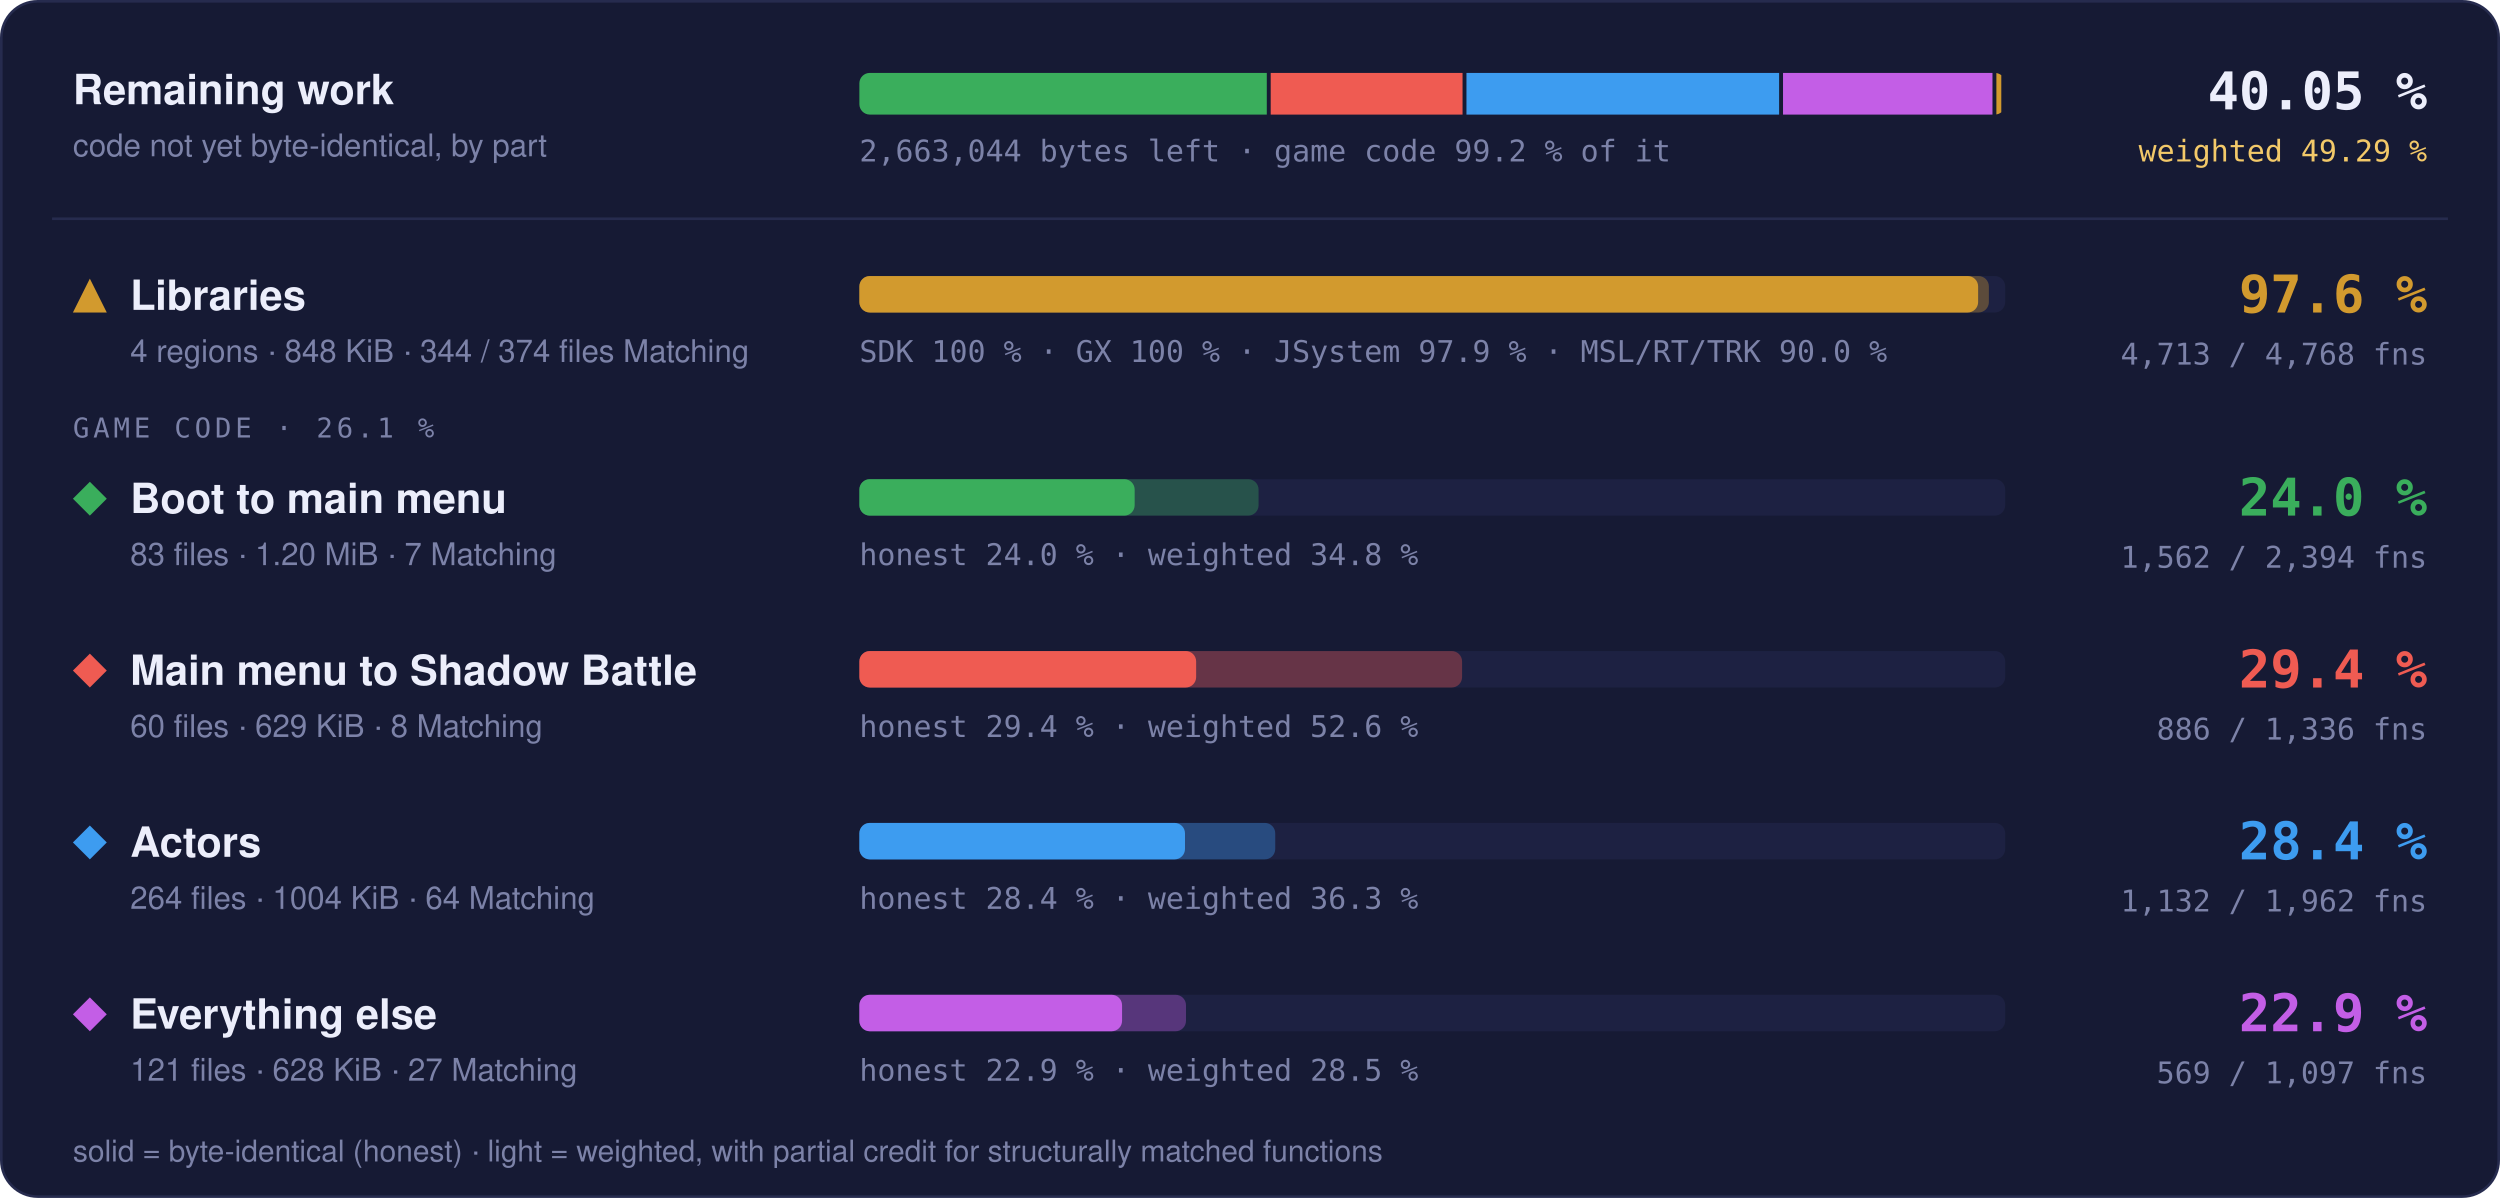
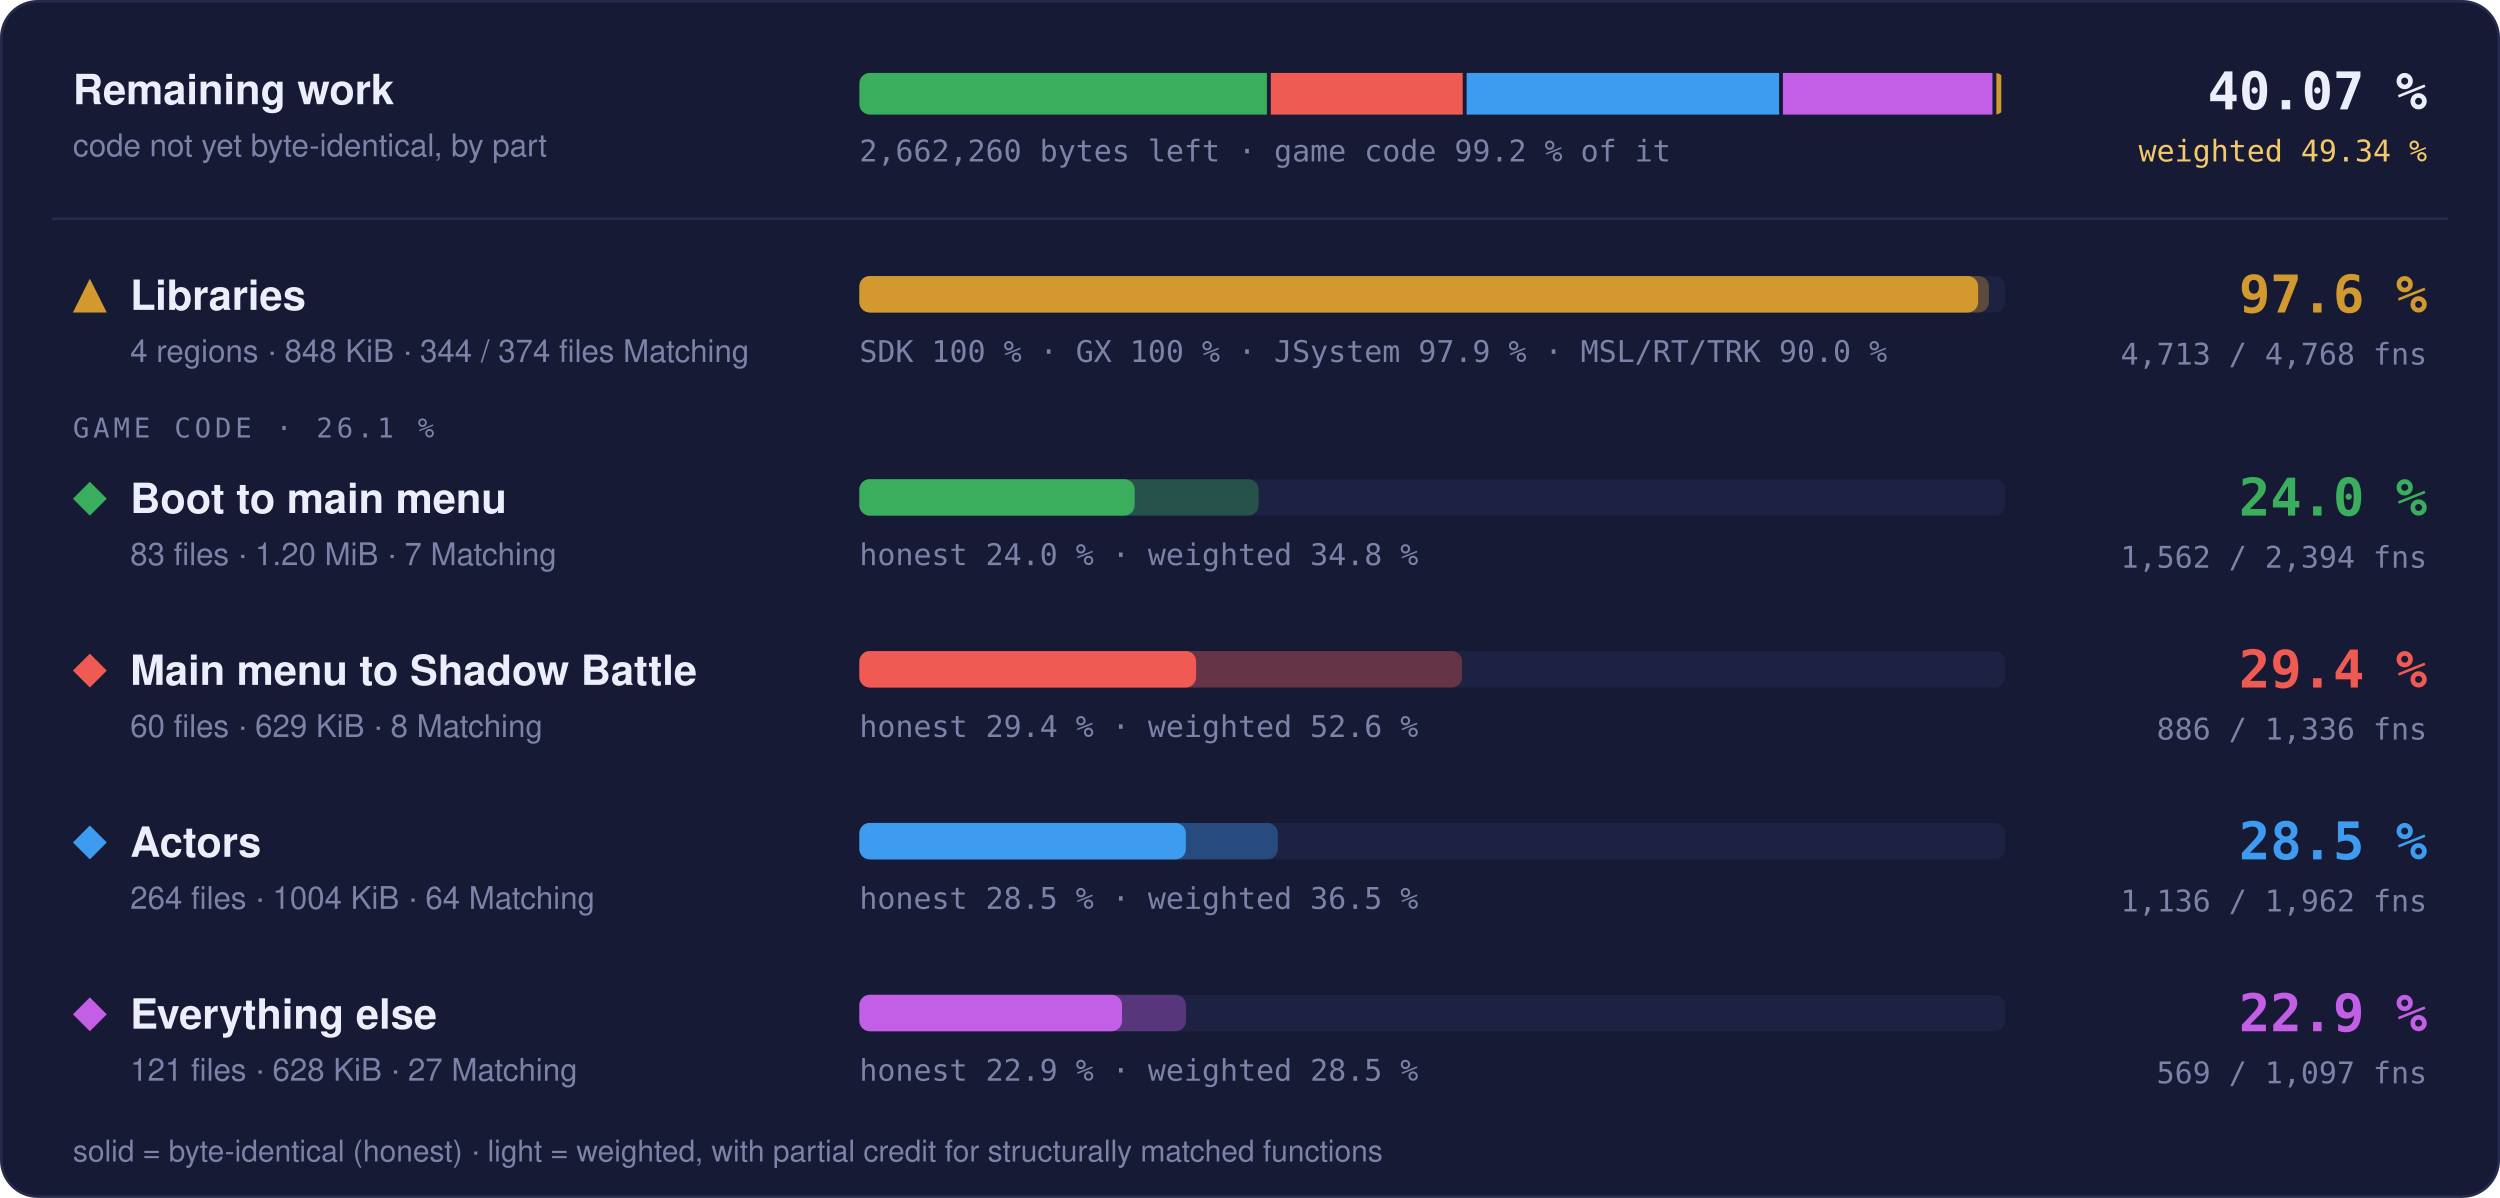
- <svg xmlns="http://www.w3.org/2000/svg" width="960" height="460" viewBox="0 0 960 460" role="img" aria-label="Progress overview: Libraries 97.6 % of code, 4713 of 4768 functions; Boot to main menu 24.0 % of code, 1562 of 2394 functions; Main menu to Shadow Battle 29.4 % of code, 886 of 1336 functions; Actors 28.4 % of code, 1132 of 1962 functions; Everything else 22.9 % of code, 569 of 1097 functions">
+ <svg xmlns="http://www.w3.org/2000/svg" width="960" height="460" viewBox="0 0 960 460" role="img" aria-label="Progress overview: Libraries 97.6 % of code, 4713 of 4768 functions; Boot to main menu 24.0 % of code, 1562 of 2394 functions; Main menu to Shadow Battle 29.4 % of code, 886 of 1336 functions; Actors 28.5 % of code, 1136 of 1962 functions; Everything else 22.9 % of code, 569 of 1097 functions">
  <style>text { font-family: -apple-system, BlinkMacSystemFont, 'Segoe UI', Helvetica, Arial, sans-serif; } .mono { font-family: ui-monospace, SFMono-Regular, 'SF Mono', Menlo, Consolas, monospace; } .grow { transform-box: fill-box; transform-origin: 0 50%; animation: grow 1.4s cubic-bezier(.2,.8,.2,1) both; } @keyframes grow { from { transform: scaleX(0); } } @media (prefers-reduced-motion: reduce) { * { animation: none !important; } }</style>
  <rect x="0.5" y="0.5" width="959" height="459" rx="14" fill="#161a34" stroke="#262b4e" />
  <text x="28" y="40" font-size="16" font-weight="700" fill="#eceefb">Remaining work</text>
  <text x="28" y="60" font-size="12" fill="#7c82a8">code not yet byte-identical, by part</text>
  <clipPath id="rw">
    <rect x="330" y="28" width="440" height="16" rx="4" />
  </clipPath>
  <g clip-path="url(#rw)">
-     <rect class="grow" x="330.00" y="28" width="156.45" height="16" fill="#3aae5c" />
-     <rect class="grow" x="487.95" y="28" width="73.67" height="16" fill="#ef5b52" />
-     <rect class="grow" x="563.12" y="28" width="120.06" height="16" fill="#3d9cf0" />
-     <rect class="grow" x="684.68" y="28" width="80.43" height="16" fill="#c35ee6" />
+     <rect class="grow" x="330.00" y="28" width="156.49" height="16" fill="#3aae5c" />
+     <rect class="grow" x="487.99" y="28" width="73.69" height="16" fill="#ef5b52" />
+     <rect class="grow" x="563.19" y="28" width="119.97" height="16" fill="#3d9cf0" />
+     <rect class="grow" x="684.65" y="28" width="80.45" height="16" fill="#c35ee6" />
    <rect class="grow" x="766.61" y="28" width="1.89" height="16" fill="#d29a2e" />
  </g>
-   <text x="330" y="62" class="mono" font-size="11.5" fill="#7c82a8">2,663,044 bytes left · game code 99.2 % of it</text>
-   <text x="932" y="42" text-anchor="end" class="mono" font-size="20" font-weight="700" fill="#eceefb">40.05 %</text>
-   <text x="932" y="62" text-anchor="end" class="mono" font-size="11.5" fill="#f3c969">weighted 49.29 %</text>
+   <text x="330" y="62" class="mono" font-size="11.5" fill="#7c82a8">2,662,260 bytes left · game code 99.2 % of it</text>
+   <text x="932" y="42" text-anchor="end" class="mono" font-size="20" font-weight="700" fill="#eceefb">40.07 %</text>
+   <text x="932" y="62" text-anchor="end" class="mono" font-size="11.5" fill="#f3c969">weighted 49.34 %</text>
  <line x1="20" x2="940" y1="84" y2="84" stroke="#262b4e" />
  <g fill="#d29a2e">
    <path d="M34.5 107L41 120L28 120Z" />
  </g>
  <text x="50" y="119" font-size="16" font-weight="700" fill="#eceefb">Libraries</text>
  <text x="50" y="139" font-size="12" fill="#7c82a8">4 regions · 848 KiB · 344 / 374 files Matching</text>
  <rect x="330" y="106" width="440" height="14" rx="4" fill="#1d2142" />
  <rect class="grow" style="animation-delay:0.0s" x="330" y="106" width="433.73" height="14" rx="4" fill="#d29a2e" fill-opacity="0.35" />
  <rect class="grow" style="animation-delay:0.0s" x="330" y="106" width="429.60" height="14" rx="4" fill="#d29a2e" />
  <text x="330" y="139" class="mono" font-size="11.5" fill="#7c82a8">SDK 100 % · GX 100 % · JSystem 97.9 % · MSL/RT/TRK 90.0 %</text>
  <text x="932" y="120" text-anchor="end" class="mono" font-size="20" font-weight="700" fill="#d29a2e">97.6 %</text>
  <text x="932" y="140" text-anchor="end" class="mono" font-size="11.5" fill="#7c82a8">4,713 / 4,768 fns</text>
  <text x="28" y="168" class="mono" font-size="10.5" letter-spacing="0.14em" fill="#7c82a8">GAME CODE · 26.1 %</text>
  <g fill="#3aae5c">
    <path d="M34.5 185L41 191.5L34.5 198L28 191.5Z" />
  </g>
  <text x="50" y="197" font-size="16" font-weight="700" fill="#eceefb">Boot to main menu</text>
  <text x="50" y="217" font-size="12" fill="#7c82a8">83 files · 1.20 MiB · 7 Matching</text>
  <rect x="330" y="184" width="440" height="14" rx="4" fill="#1d2142" />
  <rect class="grow" style="animation-delay:0.1s" x="330" y="184" width="153.29" height="14" rx="4" fill="#3aae5c" fill-opacity="0.35" />
  <rect class="grow" style="animation-delay:0.1s" x="330" y="184" width="105.71" height="14" rx="4" fill="#3aae5c" />
  <text x="330" y="217" class="mono" font-size="11.5" fill="#7c82a8">honest 24.0 % · weighted 34.8 %</text>
  <text x="932" y="198" text-anchor="end" class="mono" font-size="20" font-weight="700" fill="#3aae5c">24.0 %</text>
  <text x="932" y="218" text-anchor="end" class="mono" font-size="11.5" fill="#7c82a8">1,562 / 2,394 fns</text>
  <g fill="#ef5b52">
    <path d="M34.5 251L41 257.5L34.5 264L28 257.5Z" />
  </g>
  <text x="50" y="263" font-size="16" font-weight="700" fill="#eceefb">Main menu to Shadow Battle</text>
  <text x="50" y="283" font-size="12" fill="#7c82a8">60 files · 629 KiB · 8 Matching</text>
  <rect x="330" y="250" width="440" height="14" rx="4" fill="#1d2142" />
  <rect class="grow" style="animation-delay:0.2s" x="330" y="250" width="231.44" height="14" rx="4" fill="#ef5b52" fill-opacity="0.35" />
  <rect class="grow" style="animation-delay:0.2s" x="330" y="250" width="129.32" height="14" rx="4" fill="#ef5b52" />
  <text x="330" y="283" class="mono" font-size="11.5" fill="#7c82a8">honest 29.4 % · weighted 52.6 %</text>
  <text x="932" y="264" text-anchor="end" class="mono" font-size="20" font-weight="700" fill="#ef5b52">29.4 %</text>
  <text x="932" y="284" text-anchor="end" class="mono" font-size="11.5" fill="#7c82a8">886 / 1,336 fns</text>
  <g fill="#3d9cf0">
    <path d="M34.5 317L41 323.5L34.5 330L28 323.5Z" />
  </g>
  <text x="50" y="329" font-size="16" font-weight="700" fill="#eceefb">Actors</text>
  <text x="50" y="349" font-size="12" fill="#7c82a8">264 files · 1004 KiB · 64 Matching</text>
  <rect x="330" y="316" width="440" height="14" rx="4" fill="#1d2142" />
-   <rect class="grow" style="animation-delay:0.3s" x="330" y="316" width="159.69" height="14" rx="4" fill="#3d9cf0" fill-opacity="0.35" />
-   <rect class="grow" style="animation-delay:0.3s" x="330" y="316" width="125.04" height="14" rx="4" fill="#3d9cf0" />
-   <text x="330" y="349" class="mono" font-size="11.5" fill="#7c82a8">honest 28.4 % · weighted 36.3 %</text>
-   <text x="932" y="330" text-anchor="end" class="mono" font-size="20" font-weight="700" fill="#3d9cf0">28.4 %</text>
-   <text x="932" y="350" text-anchor="end" class="mono" font-size="11.5" fill="#7c82a8">1,132 / 1,962 fns</text>
+   <rect class="grow" style="animation-delay:0.3s" x="330" y="316" width="160.66" height="14" rx="4" fill="#3d9cf0" fill-opacity="0.35" />
+   <rect class="grow" style="animation-delay:0.3s" x="330" y="316" width="125.38" height="14" rx="4" fill="#3d9cf0" />
+   <text x="330" y="349" class="mono" font-size="11.5" fill="#7c82a8">honest 28.5 % · weighted 36.5 %</text>
+   <text x="932" y="330" text-anchor="end" class="mono" font-size="20" font-weight="700" fill="#3d9cf0">28.5 %</text>
+   <text x="932" y="350" text-anchor="end" class="mono" font-size="11.5" fill="#7c82a8">1,136 / 1,962 fns</text>
  <g fill="#c35ee6">
    <path d="M34.5 383L41 389.5L34.5 396L28 389.5Z" />
  </g>
  <text x="50" y="395" font-size="16" font-weight="700" fill="#eceefb">Everything else</text>
  <text x="50" y="415" font-size="12" fill="#7c82a8">121 files · 628 KiB · 27 Matching</text>
  <rect x="330" y="382" width="440" height="14" rx="4" fill="#1d2142" />
  <rect class="grow" style="animation-delay:0.4s" x="330" y="382" width="125.42" height="14" rx="4" fill="#c35ee6" fill-opacity="0.35" />
  <rect class="grow" style="animation-delay:0.4s" x="330" y="382" width="100.87" height="14" rx="4" fill="#c35ee6" />
  <text x="330" y="415" class="mono" font-size="11.5" fill="#7c82a8">honest 22.9 % · weighted 28.5 %</text>
  <text x="932" y="396" text-anchor="end" class="mono" font-size="20" font-weight="700" fill="#c35ee6">22.9 %</text>
  <text x="932" y="416" text-anchor="end" class="mono" font-size="11.5" fill="#7c82a8">569 / 1,097 fns</text>
  <text x="28" y="446" font-size="11.5" fill="#7c82a8">solid = byte-identical (honest) · light = weighted, with partial credit for structurally matched functions</text>
</svg>
